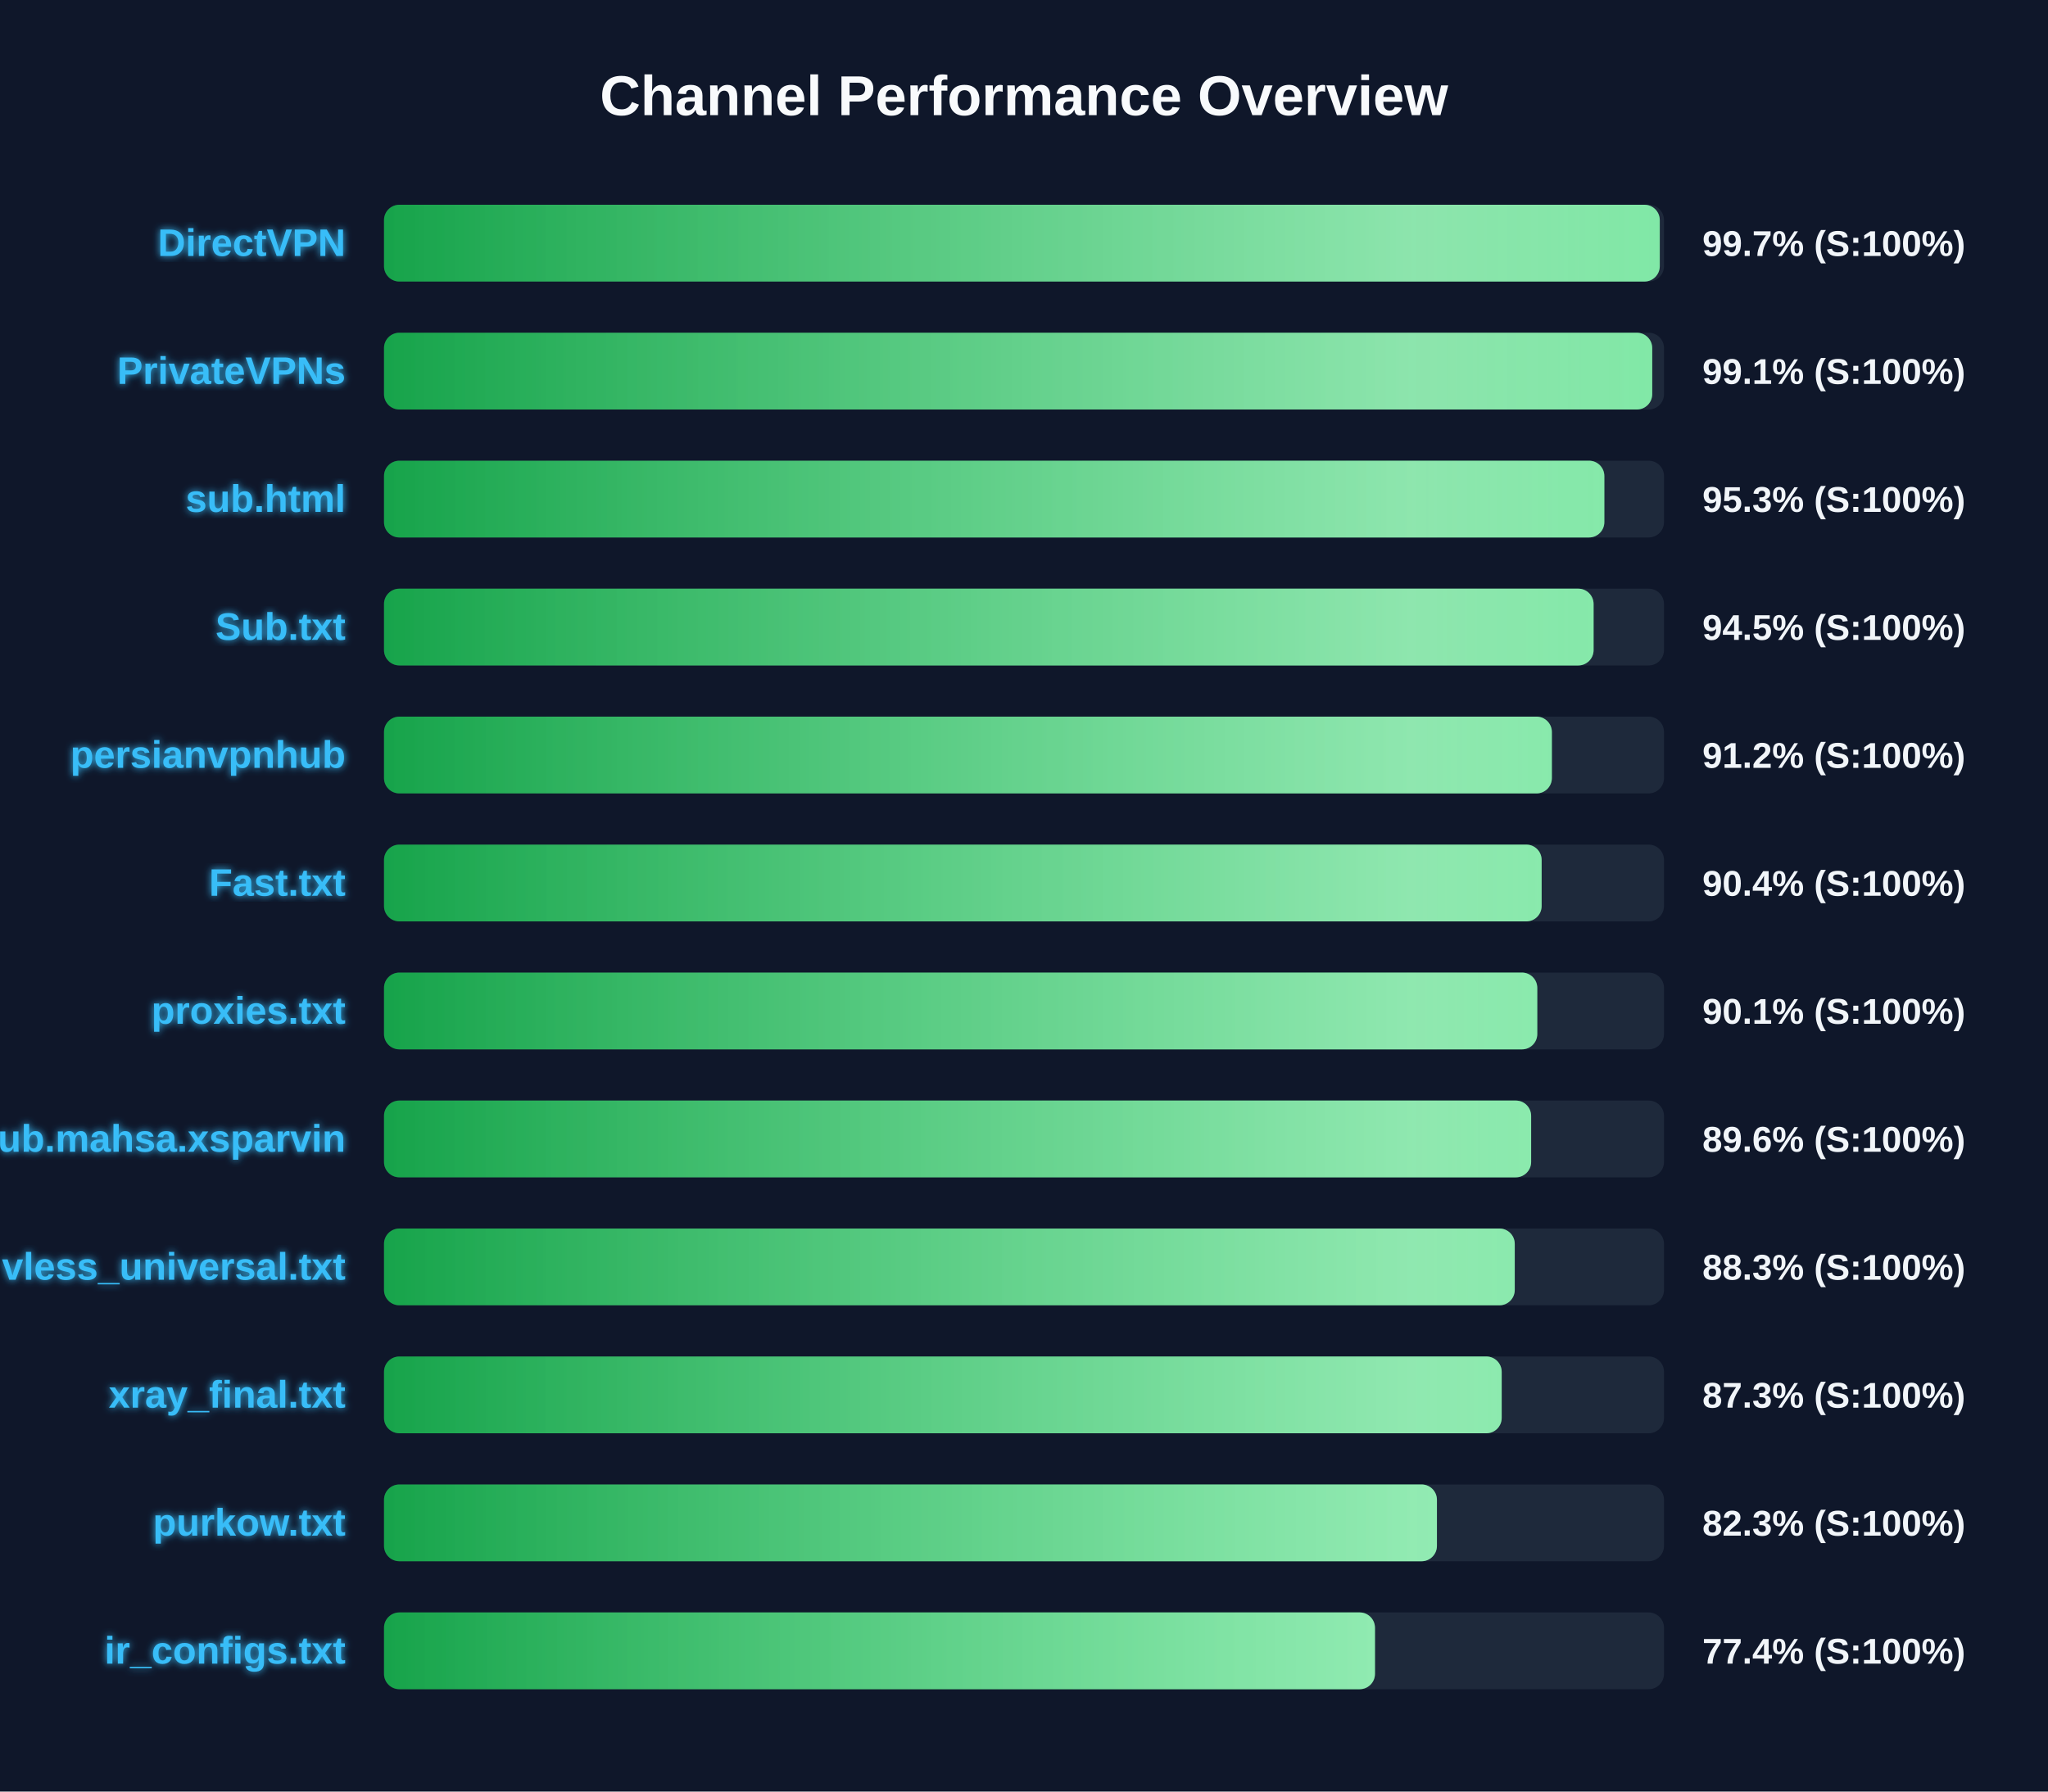
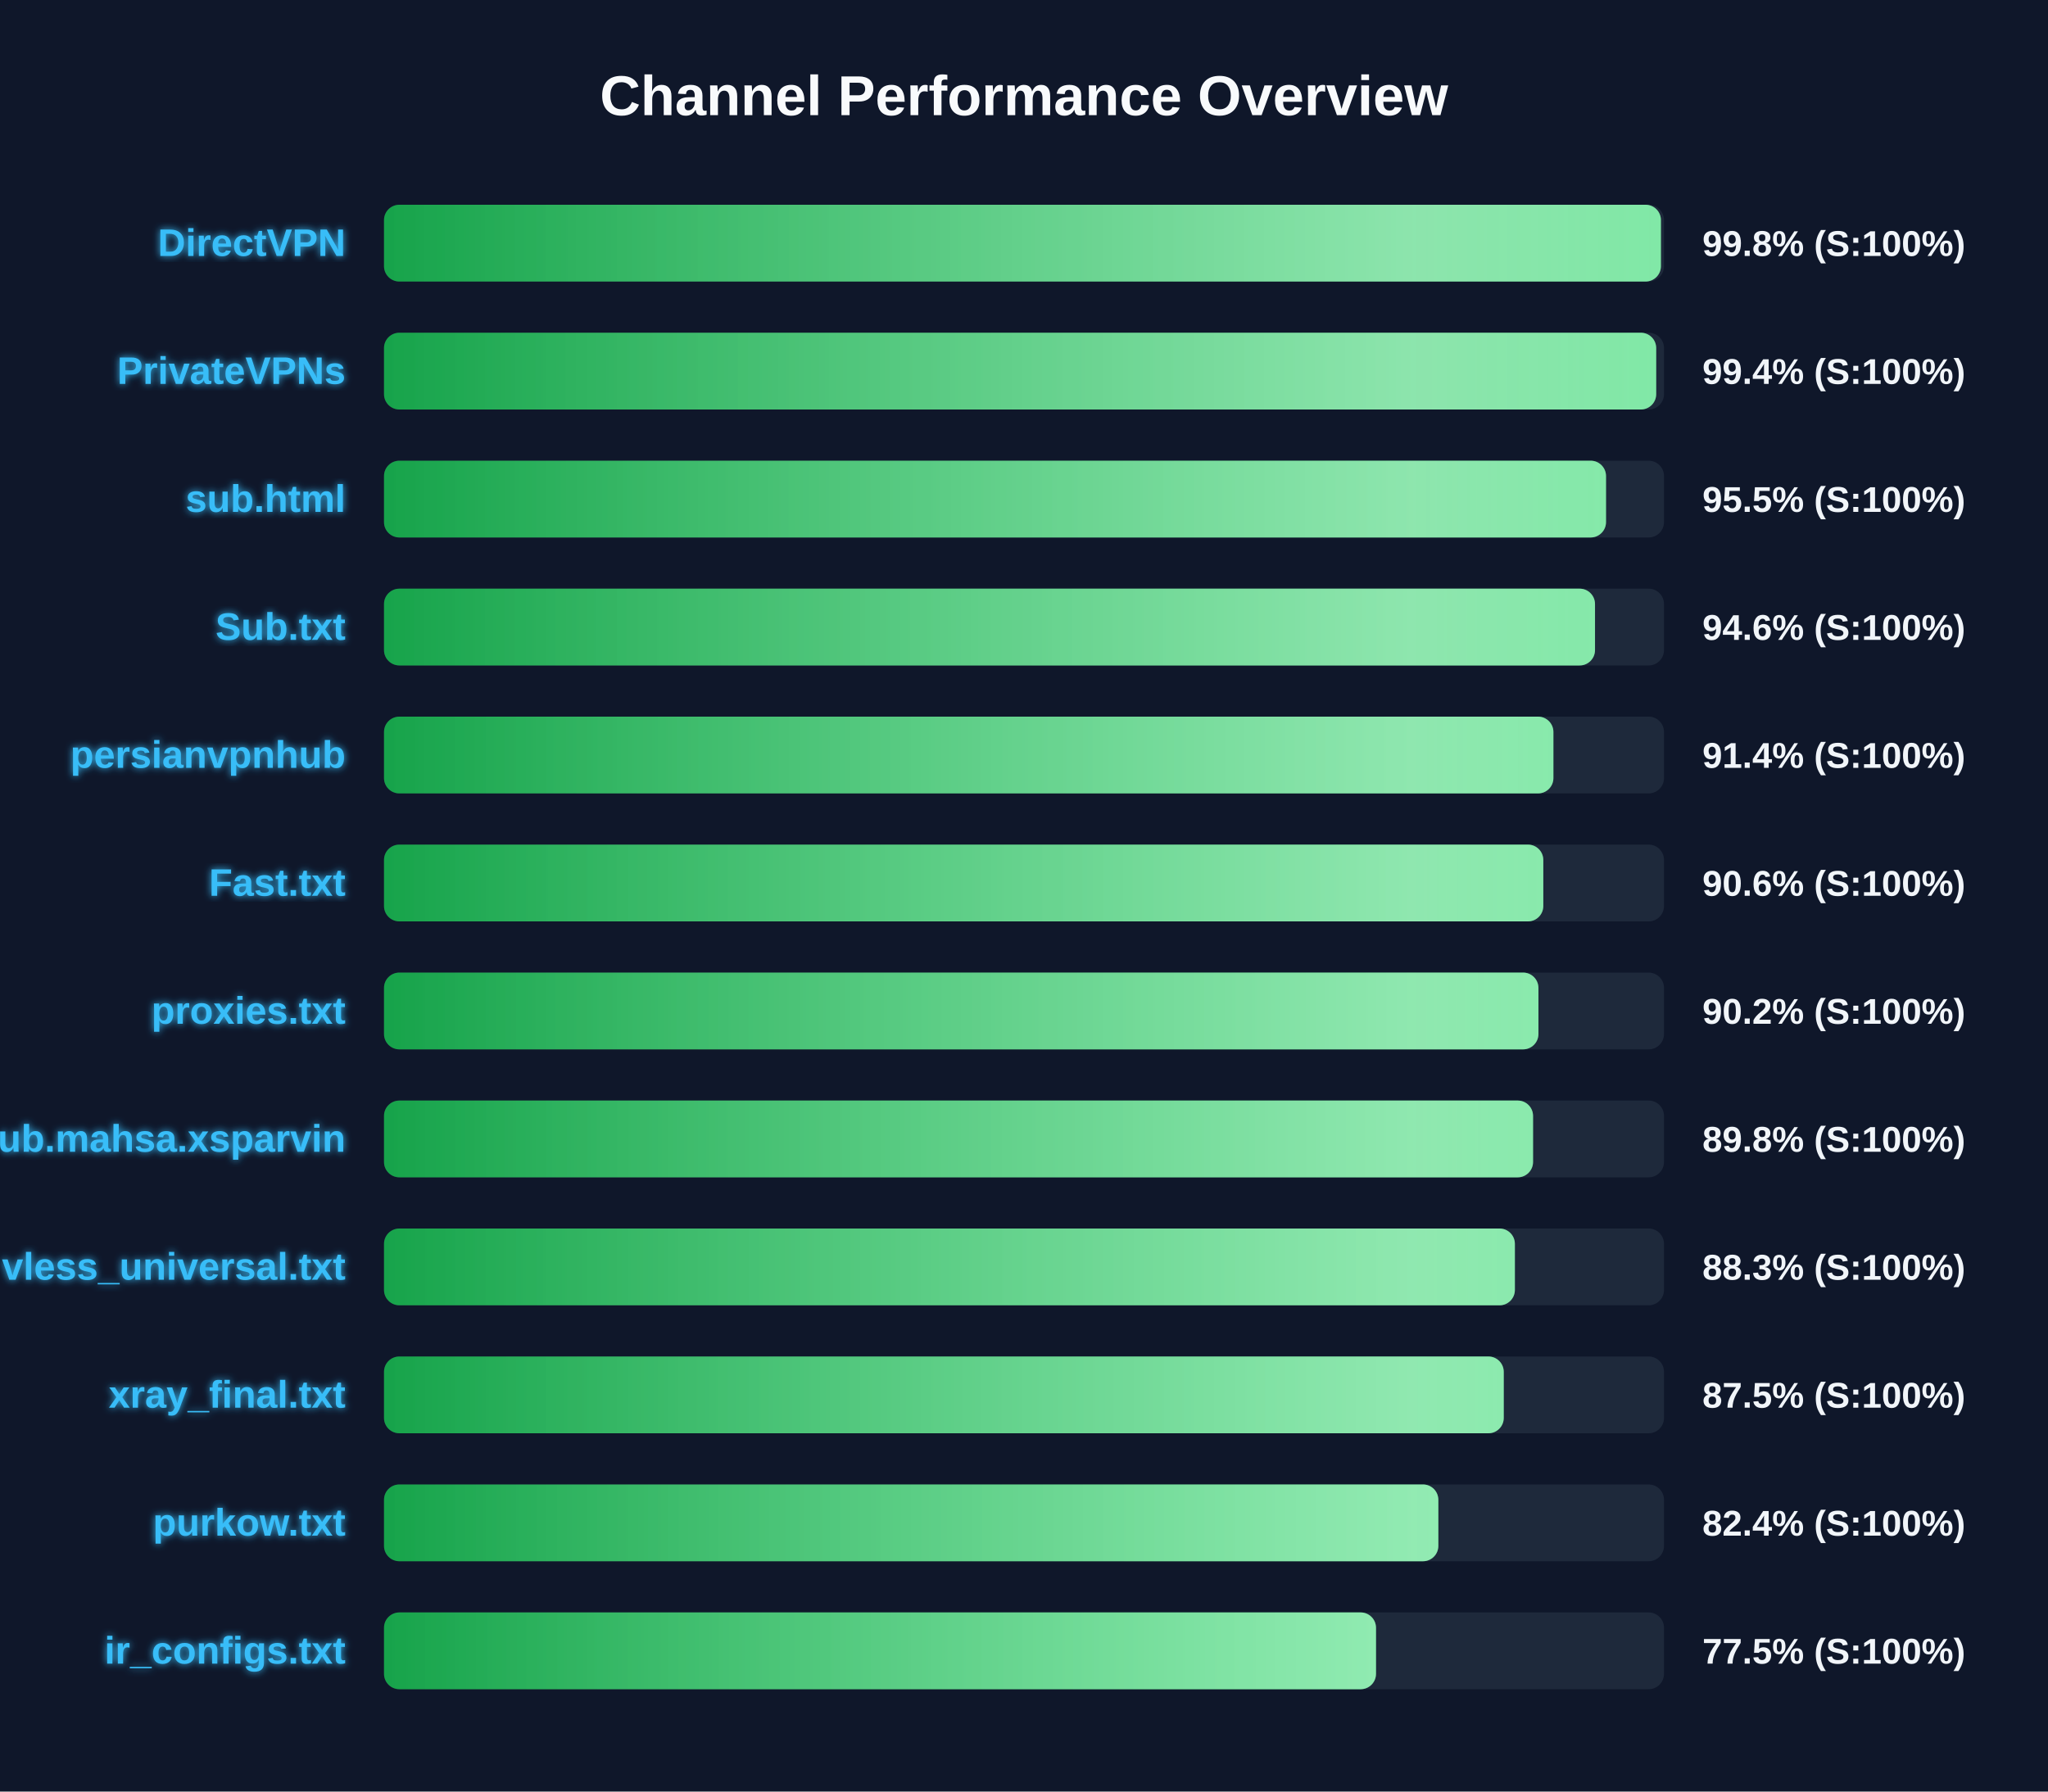
<svg xmlns="http://www.w3.org/2000/svg" width="800" height="700" version="1.1">
  <defs>
    <linearGradient id="grad-green" x1="0%" y1="0%" x2="100%" y2="0%">
      <stop offset="0%" stop-color="#16a34a" />
      <stop offset="100%" stop-color="#4ade80" />
    </linearGradient>
    <linearGradient id="grad-yellow" x1="0%" y1="0%" x2="100%" y2="0%">
      <stop offset="0%" stop-color="#ca8a04" />
      <stop offset="100%" stop-color="#fde047" />
    </linearGradient>
    <linearGradient id="grad-red" x1="0%" y1="0%" x2="100%" y2="0%">
      <stop offset="0%" stop-color="#dc2626" />
      <stop offset="100%" stop-color="#f87171" />
    </linearGradient>
    <linearGradient id="shimmer" x1="0%" y1="0%" x2="100%" y2="0%">
      <stop offset="0%" stop-color="rgba(255,255,255,0)" />
      <stop offset="50%" stop-color="rgba(255,255,255,0.4)" />
      <stop offset="100%" stop-color="rgba(255,255,255,0)" />
    </linearGradient>
    <filter id="glow" x="-20%" y="-20%" width="140%" height="140%">
      <feGaussianBlur stdDeviation="1.5" result="blur" />
      <feComposite in="SourceGraphic" in2="blur" operator="over" />
    </filter>
  </defs>
  <style>
        .bg-rect { fill: #0f172a; }
        .title { font: bold 22px 'Segoe UI', Arial, sans-serif; fill: #f8fafc; }
        .row { font: bold 15px 'Segoe UI', Arial, sans-serif; fill: #38bdf8; filter: url(#glow); }
        .score { font: bold 14px 'Segoe UI', Arial, sans-serif; fill: #f1f5f9; }
        @keyframes shimmer-anim {
            0% { transform: translateX(-100%); }
            100% { transform: translateX(200%); }
        }
        .shimmer-rect {
            animation: shimmer-anim 2.5s infinite linear;
        }
    </style>
  <rect width="100%" height="100%" class="bg-rect" />
  <text x="400" y="45" text-anchor="middle" class="title">Channel Performance Overview</text>
  <rect x="150" y="80" width="500" height="30" fill="#1e293b" rx="6" />
  <clipPath id="clip-0">
-     <rect x="150" y="80" width="498.35" height="30" rx="6" />
+     <rect x="150" y="80" width="498.8" height="30" rx="6" />
  </clipPath>
-   <rect x="150" y="80" width="498.35" height="30" fill="url(#grad-green)" rx="6" />
+   <rect x="150" y="80" width="498.8" height="30" fill="url(#grad-green)" rx="6" />
  <g clip-path="url(#clip-0)">
    <rect x="150" y="80" width="100%" height="30" fill="url(#shimmer)" class="shimmer-rect" />
  </g>
  <text x="135" y="100" text-anchor="end" class="row">DirectVPN</text>
-   <text x="665" y="100" text-anchor="start" class="score">99.7% (S:100%)</text>
+   <text x="665" y="100" text-anchor="start" class="score">99.8% (S:100%)</text>
  <rect x="150" y="130" width="500" height="30" fill="#1e293b" rx="6" />
  <clipPath id="clip-1">
-     <rect x="150" y="130" width="495.4" height="30" rx="6" />
+     <rect x="150" y="130" width="496.95" height="30" rx="6" />
  </clipPath>
-   <rect x="150" y="130" width="495.4" height="30" fill="url(#grad-green)" rx="6" />
+   <rect x="150" y="130" width="496.95" height="30" fill="url(#grad-green)" rx="6" />
  <g clip-path="url(#clip-1)">
    <rect x="150" y="130" width="100%" height="30" fill="url(#shimmer)" class="shimmer-rect" />
  </g>
  <text x="135" y="150" text-anchor="end" class="row">PrivateVPNs</text>
-   <text x="665" y="150" text-anchor="start" class="score">99.1% (S:100%)</text>
+   <text x="665" y="150" text-anchor="start" class="score">99.4% (S:100%)</text>
  <rect x="150" y="180" width="500" height="30" fill="#1e293b" rx="6" />
  <clipPath id="clip-2">
-     <rect x="150" y="180" width="476.7" height="30" rx="6" />
+     <rect x="150" y="180" width="477.35" height="30" rx="6" />
  </clipPath>
-   <rect x="150" y="180" width="476.7" height="30" fill="url(#grad-green)" rx="6" />
+   <rect x="150" y="180" width="477.35" height="30" fill="url(#grad-green)" rx="6" />
  <g clip-path="url(#clip-2)">
    <rect x="150" y="180" width="100%" height="30" fill="url(#shimmer)" class="shimmer-rect" />
  </g>
  <text x="135" y="200" text-anchor="end" class="row">sub.html</text>
-   <text x="665" y="200" text-anchor="start" class="score">95.3% (S:100%)</text>
+   <text x="665" y="200" text-anchor="start" class="score">95.5% (S:100%)</text>
  <rect x="150" y="230" width="500" height="30" fill="#1e293b" rx="6" />
  <clipPath id="clip-3">
-     <rect x="150" y="230" width="472.5" height="30" rx="6" />
+     <rect x="150" y="230" width="473.05" height="30" rx="6" />
  </clipPath>
-   <rect x="150" y="230" width="472.5" height="30" fill="url(#grad-green)" rx="6" />
+   <rect x="150" y="230" width="473.05" height="30" fill="url(#grad-green)" rx="6" />
  <g clip-path="url(#clip-3)">
    <rect x="150" y="230" width="100%" height="30" fill="url(#shimmer)" class="shimmer-rect" />
  </g>
  <text x="135" y="250" text-anchor="end" class="row">Sub.txt</text>
-   <text x="665" y="250" text-anchor="start" class="score">94.5% (S:100%)</text>
+   <text x="665" y="250" text-anchor="start" class="score">94.6% (S:100%)</text>
  <rect x="150" y="280" width="500" height="30" fill="#1e293b" rx="6" />
  <clipPath id="clip-4">
-     <rect x="150" y="280" width="456.2" height="30" rx="6" />
+     <rect x="150" y="280" width="456.8" height="30" rx="6" />
  </clipPath>
-   <rect x="150" y="280" width="456.2" height="30" fill="url(#grad-green)" rx="6" />
+   <rect x="150" y="280" width="456.8" height="30" fill="url(#grad-green)" rx="6" />
  <g clip-path="url(#clip-4)">
    <rect x="150" y="280" width="100%" height="30" fill="url(#shimmer)" class="shimmer-rect" />
  </g>
  <text x="135" y="300" text-anchor="end" class="row">persianvpnhub</text>
-   <text x="665" y="300" text-anchor="start" class="score">91.2% (S:100%)</text>
+   <text x="665" y="300" text-anchor="start" class="score">91.4% (S:100%)</text>
  <rect x="150" y="330" width="500" height="30" fill="#1e293b" rx="6" />
  <clipPath id="clip-5">
-     <rect x="150" y="330" width="452.2" height="30" rx="6" />
+     <rect x="150" y="330" width="452.85" height="30" rx="6" />
  </clipPath>
-   <rect x="150" y="330" width="452.2" height="30" fill="url(#grad-green)" rx="6" />
+   <rect x="150" y="330" width="452.85" height="30" fill="url(#grad-green)" rx="6" />
  <g clip-path="url(#clip-5)">
    <rect x="150" y="330" width="100%" height="30" fill="url(#shimmer)" class="shimmer-rect" />
  </g>
  <text x="135" y="350" text-anchor="end" class="row">Fast.txt</text>
-   <text x="665" y="350" text-anchor="start" class="score">90.4% (S:100%)</text>
+   <text x="665" y="350" text-anchor="start" class="score">90.6% (S:100%)</text>
  <rect x="150" y="380" width="500" height="30" fill="#1e293b" rx="6" />
  <clipPath id="clip-6">
-     <rect x="150" y="380" width="450.5" height="30" rx="6" />
+     <rect x="150" y="380" width="450.95" height="30" rx="6" />
  </clipPath>
-   <rect x="150" y="380" width="450.5" height="30" fill="url(#grad-green)" rx="6" />
+   <rect x="150" y="380" width="450.95" height="30" fill="url(#grad-green)" rx="6" />
  <g clip-path="url(#clip-6)">
    <rect x="150" y="380" width="100%" height="30" fill="url(#shimmer)" class="shimmer-rect" />
  </g>
  <text x="135" y="400" text-anchor="end" class="row">proxies.txt</text>
-   <text x="665" y="400" text-anchor="start" class="score">90.1% (S:100%)</text>
+   <text x="665" y="400" text-anchor="start" class="score">90.2% (S:100%)</text>
  <rect x="150" y="430" width="500" height="30" fill="#1e293b" rx="6" />
  <clipPath id="clip-7">
-     <rect x="150" y="430" width="448.1" height="30" rx="6" />
+     <rect x="150" y="430" width="448.85" height="30" rx="6" />
  </clipPath>
-   <rect x="150" y="430" width="448.1" height="30" fill="url(#grad-green)" rx="6" />
+   <rect x="150" y="430" width="448.85" height="30" fill="url(#grad-green)" rx="6" />
  <g clip-path="url(#clip-7)">
    <rect x="150" y="430" width="100%" height="30" fill="url(#shimmer)" class="shimmer-rect" />
  </g>
  <text x="135" y="450" text-anchor="end" class="row">Sub.mahsa.xsparvin</text>
-   <text x="665" y="450" text-anchor="start" class="score">89.6% (S:100%)</text>
+   <text x="665" y="450" text-anchor="start" class="score">89.8% (S:100%)</text>
  <rect x="150" y="480" width="500" height="30" fill="#1e293b" rx="6" />
  <clipPath id="clip-8">
-     <rect x="150" y="480" width="441.7" height="30" rx="6" />
+     <rect x="150" y="480" width="441.75" height="30" rx="6" />
  </clipPath>
-   <rect x="150" y="480" width="441.7" height="30" fill="url(#grad-green)" rx="6" />
+   <rect x="150" y="480" width="441.75" height="30" fill="url(#grad-green)" rx="6" />
  <g clip-path="url(#clip-8)">
    <rect x="150" y="480" width="100%" height="30" fill="url(#shimmer)" class="shimmer-rect" />
  </g>
  <text x="135" y="500" text-anchor="end" class="row">vless_universal.txt</text>
  <text x="665" y="500" text-anchor="start" class="score">88.3% (S:100%)</text>
  <rect x="150" y="530" width="500" height="30" fill="#1e293b" rx="6" />
  <clipPath id="clip-9">
-     <rect x="150" y="530" width="436.6" height="30" rx="6" />
+     <rect x="150" y="530" width="437.4" height="30" rx="6" />
  </clipPath>
-   <rect x="150" y="530" width="436.6" height="30" fill="url(#grad-green)" rx="6" />
+   <rect x="150" y="530" width="437.4" height="30" fill="url(#grad-green)" rx="6" />
  <g clip-path="url(#clip-9)">
    <rect x="150" y="530" width="100%" height="30" fill="url(#shimmer)" class="shimmer-rect" />
  </g>
  <text x="135" y="550" text-anchor="end" class="row">xray_final.txt</text>
-   <text x="665" y="550" text-anchor="start" class="score">87.3% (S:100%)</text>
+   <text x="665" y="550" text-anchor="start" class="score">87.5% (S:100%)</text>
  <rect x="150" y="580" width="500" height="30" fill="#1e293b" rx="6" />
  <clipPath id="clip-10">
-     <rect x="150" y="580" width="411.3" height="30" rx="6" />
+     <rect x="150" y="580" width="411.85" height="30" rx="6" />
  </clipPath>
-   <rect x="150" y="580" width="411.3" height="30" fill="url(#grad-green)" rx="6" />
+   <rect x="150" y="580" width="411.85" height="30" fill="url(#grad-green)" rx="6" />
  <g clip-path="url(#clip-10)">
    <rect x="150" y="580" width="100%" height="30" fill="url(#shimmer)" class="shimmer-rect" />
  </g>
  <text x="135" y="600" text-anchor="end" class="row">purkow.txt</text>
-   <text x="665" y="600" text-anchor="start" class="score">82.3% (S:100%)</text>
+   <text x="665" y="600" text-anchor="start" class="score">82.4% (S:100%)</text>
  <rect x="150" y="630" width="500" height="30" fill="#1e293b" rx="6" />
  <clipPath id="clip-11">
-     <rect x="150" y="630" width="387.1" height="30" rx="6" />
+     <rect x="150" y="630" width="387.5" height="30" rx="6" />
  </clipPath>
-   <rect x="150" y="630" width="387.1" height="30" fill="url(#grad-green)" rx="6" />
+   <rect x="150" y="630" width="387.5" height="30" fill="url(#grad-green)" rx="6" />
  <g clip-path="url(#clip-11)">
    <rect x="150" y="630" width="100%" height="30" fill="url(#shimmer)" class="shimmer-rect" />
  </g>
  <text x="135" y="650" text-anchor="end" class="row">ir_configs.txt</text>
-   <text x="665" y="650" text-anchor="start" class="score">77.4% (S:100%)</text>
+   <text x="665" y="650" text-anchor="start" class="score">77.5% (S:100%)</text>
</svg>
